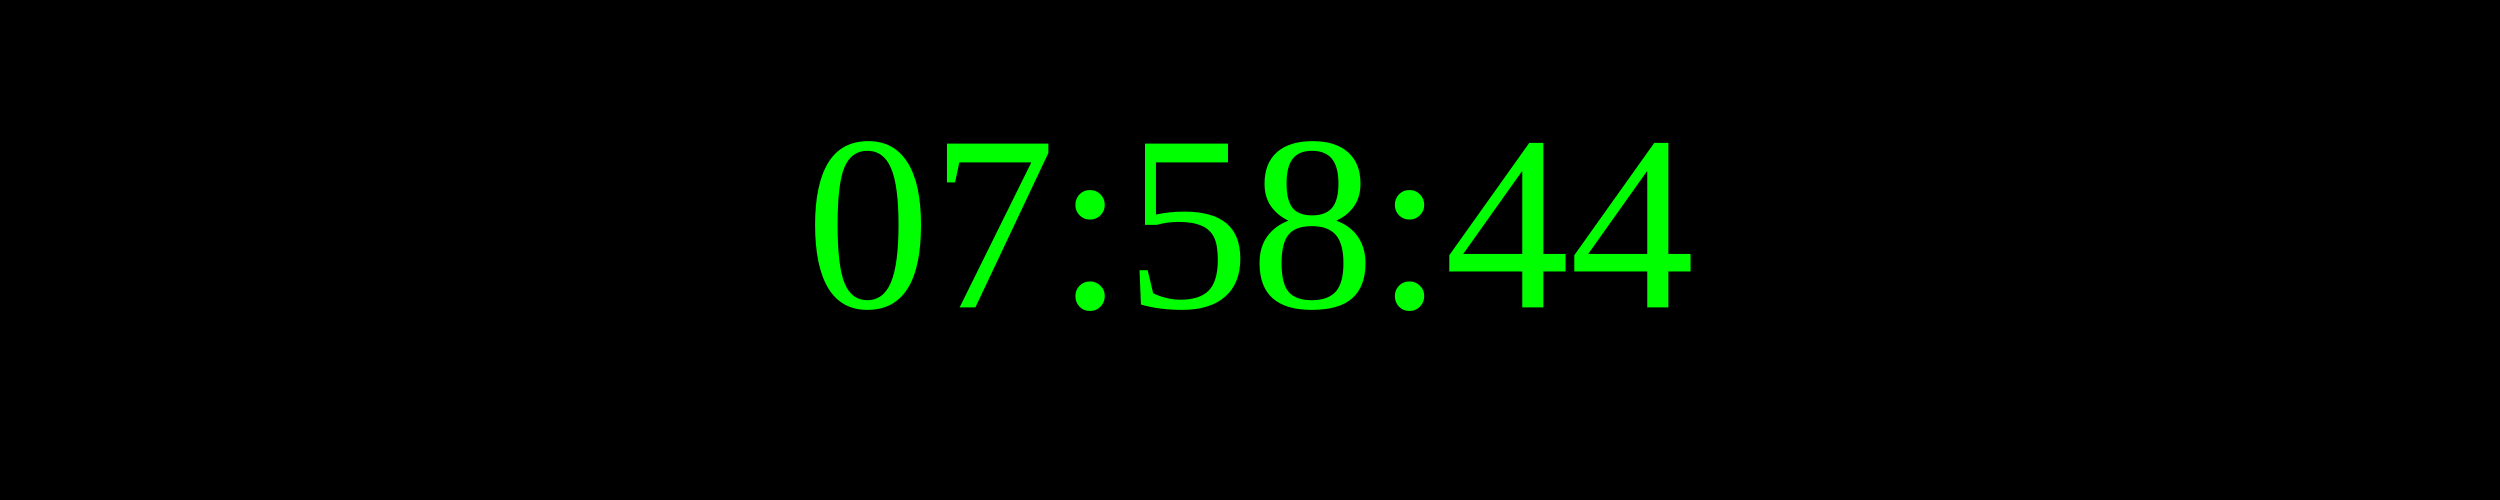
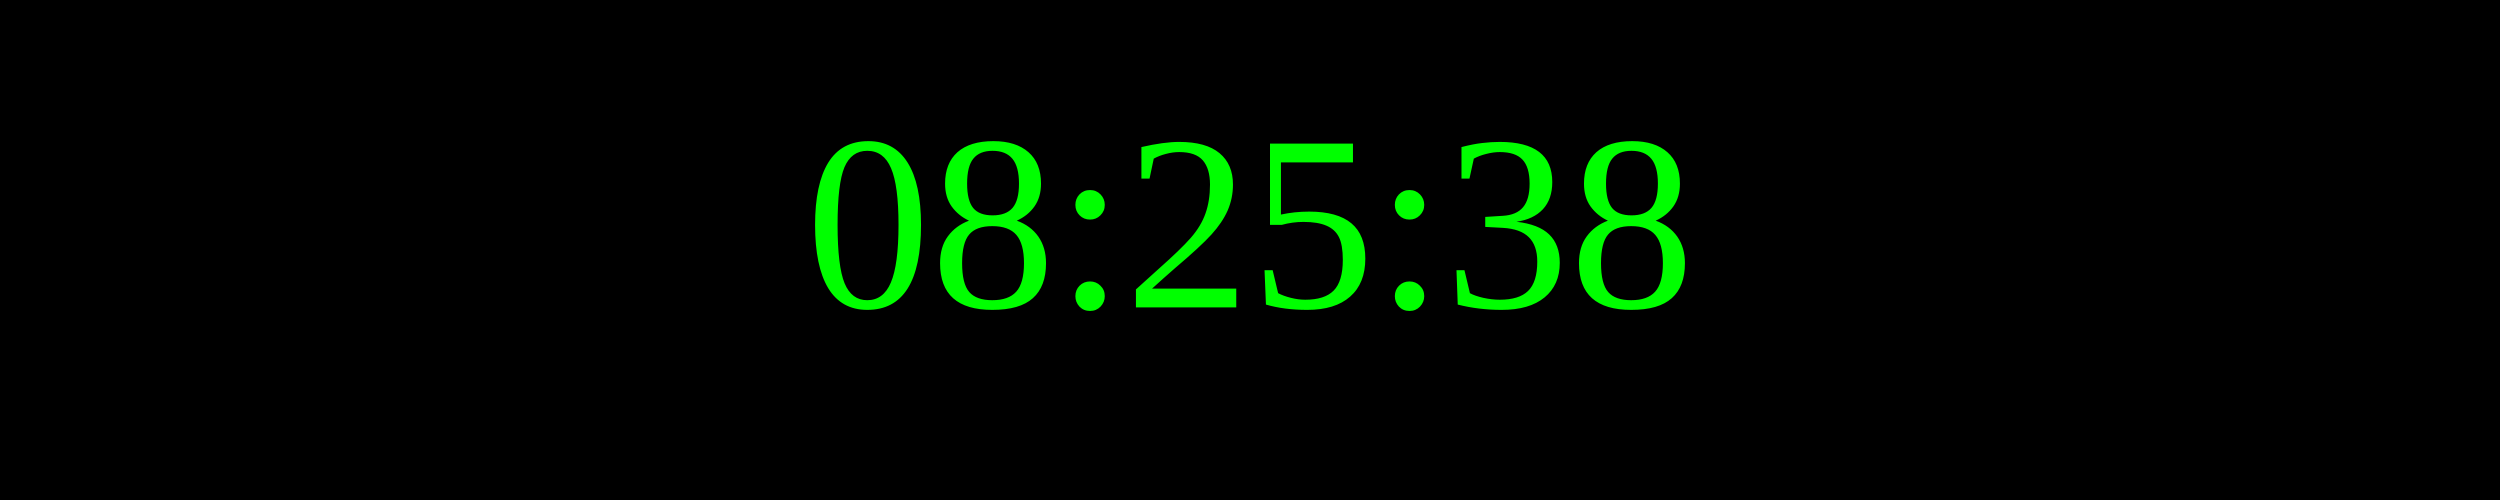
<svg xmlns="http://www.w3.org/2000/svg" width="250" height="50">
  <rect width="100%" height="100%" fill="black" />
  <text x="50%" y="50%" font-size="25" fill="lime" text-anchor="middle" dominant-baseline="middle">
- 07:58:44
+ 08:25:38
</text>
</svg>
